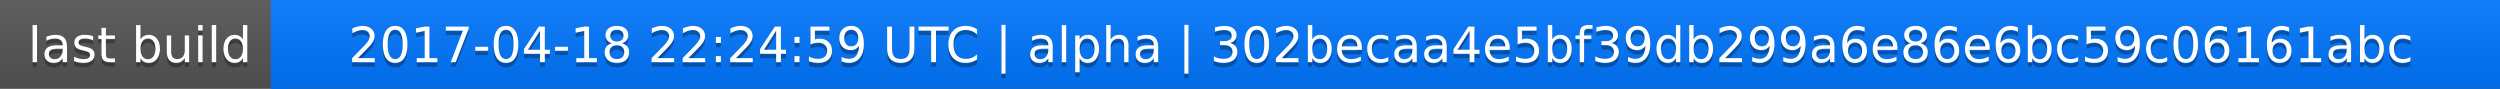
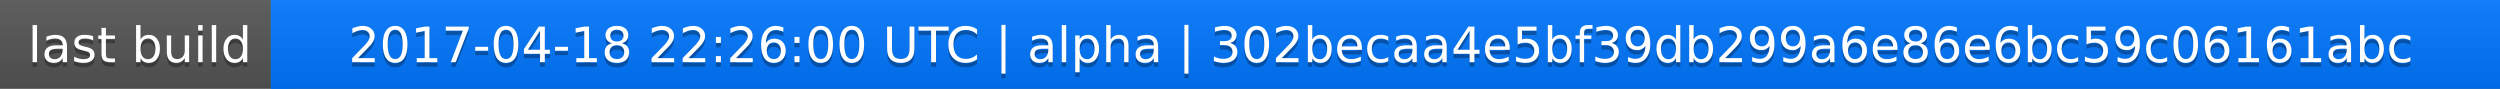
<svg xmlns="http://www.w3.org/2000/svg" width="563" height="20">
  <linearGradient id="a" x2="0" y2="100%">
    <stop offset="0" stop-color="#bbb" stop-opacity=".1" />
    <stop offset="1" stop-opacity=".1" />
  </linearGradient>
  <rect rx="0" width="563" height="20" fill="#555" />
  <rect rx="0" x="61" width="502" height="20" fill="#07f" />
  <path fill="#07f" d="M61 0h4v20h-4z" />
  <rect rx="0" width="563" height="20" fill="url(#a)" />
  <g fill="#fff" text-anchor="middle" font-family="DejaVu Sans,Verdana,Geneva,sans-serif" font-size="11">
    <text x="31.5" y="15" fill="#010101" fill-opacity=".3">last build</text>
    <text x="31.5" y="14">last build</text>
-     <text x="311" y="15" fill="#010101" fill-opacity=".3">2017-04-18 22:24:59 UTC | alpha | 302becaa4e5bf39db299a6e86e6bc59c06161abc</text>
-     <text x="311" y="14">2017-04-18 22:24:59 UTC | alpha | 302becaa4e5bf39db299a6e86e6bc59c06161abc</text>
+     <text x="311" y="15" fill="#010101" fill-opacity=".3">2017-04-18 22:26:00 UTC | alpha | 302becaa4e5bf39db299a6e86e6bc59c06161abc</text>
+     <text x="311" y="14">2017-04-18 22:26:00 UTC | alpha | 302becaa4e5bf39db299a6e86e6bc59c06161abc</text>
  </g>
</svg>
